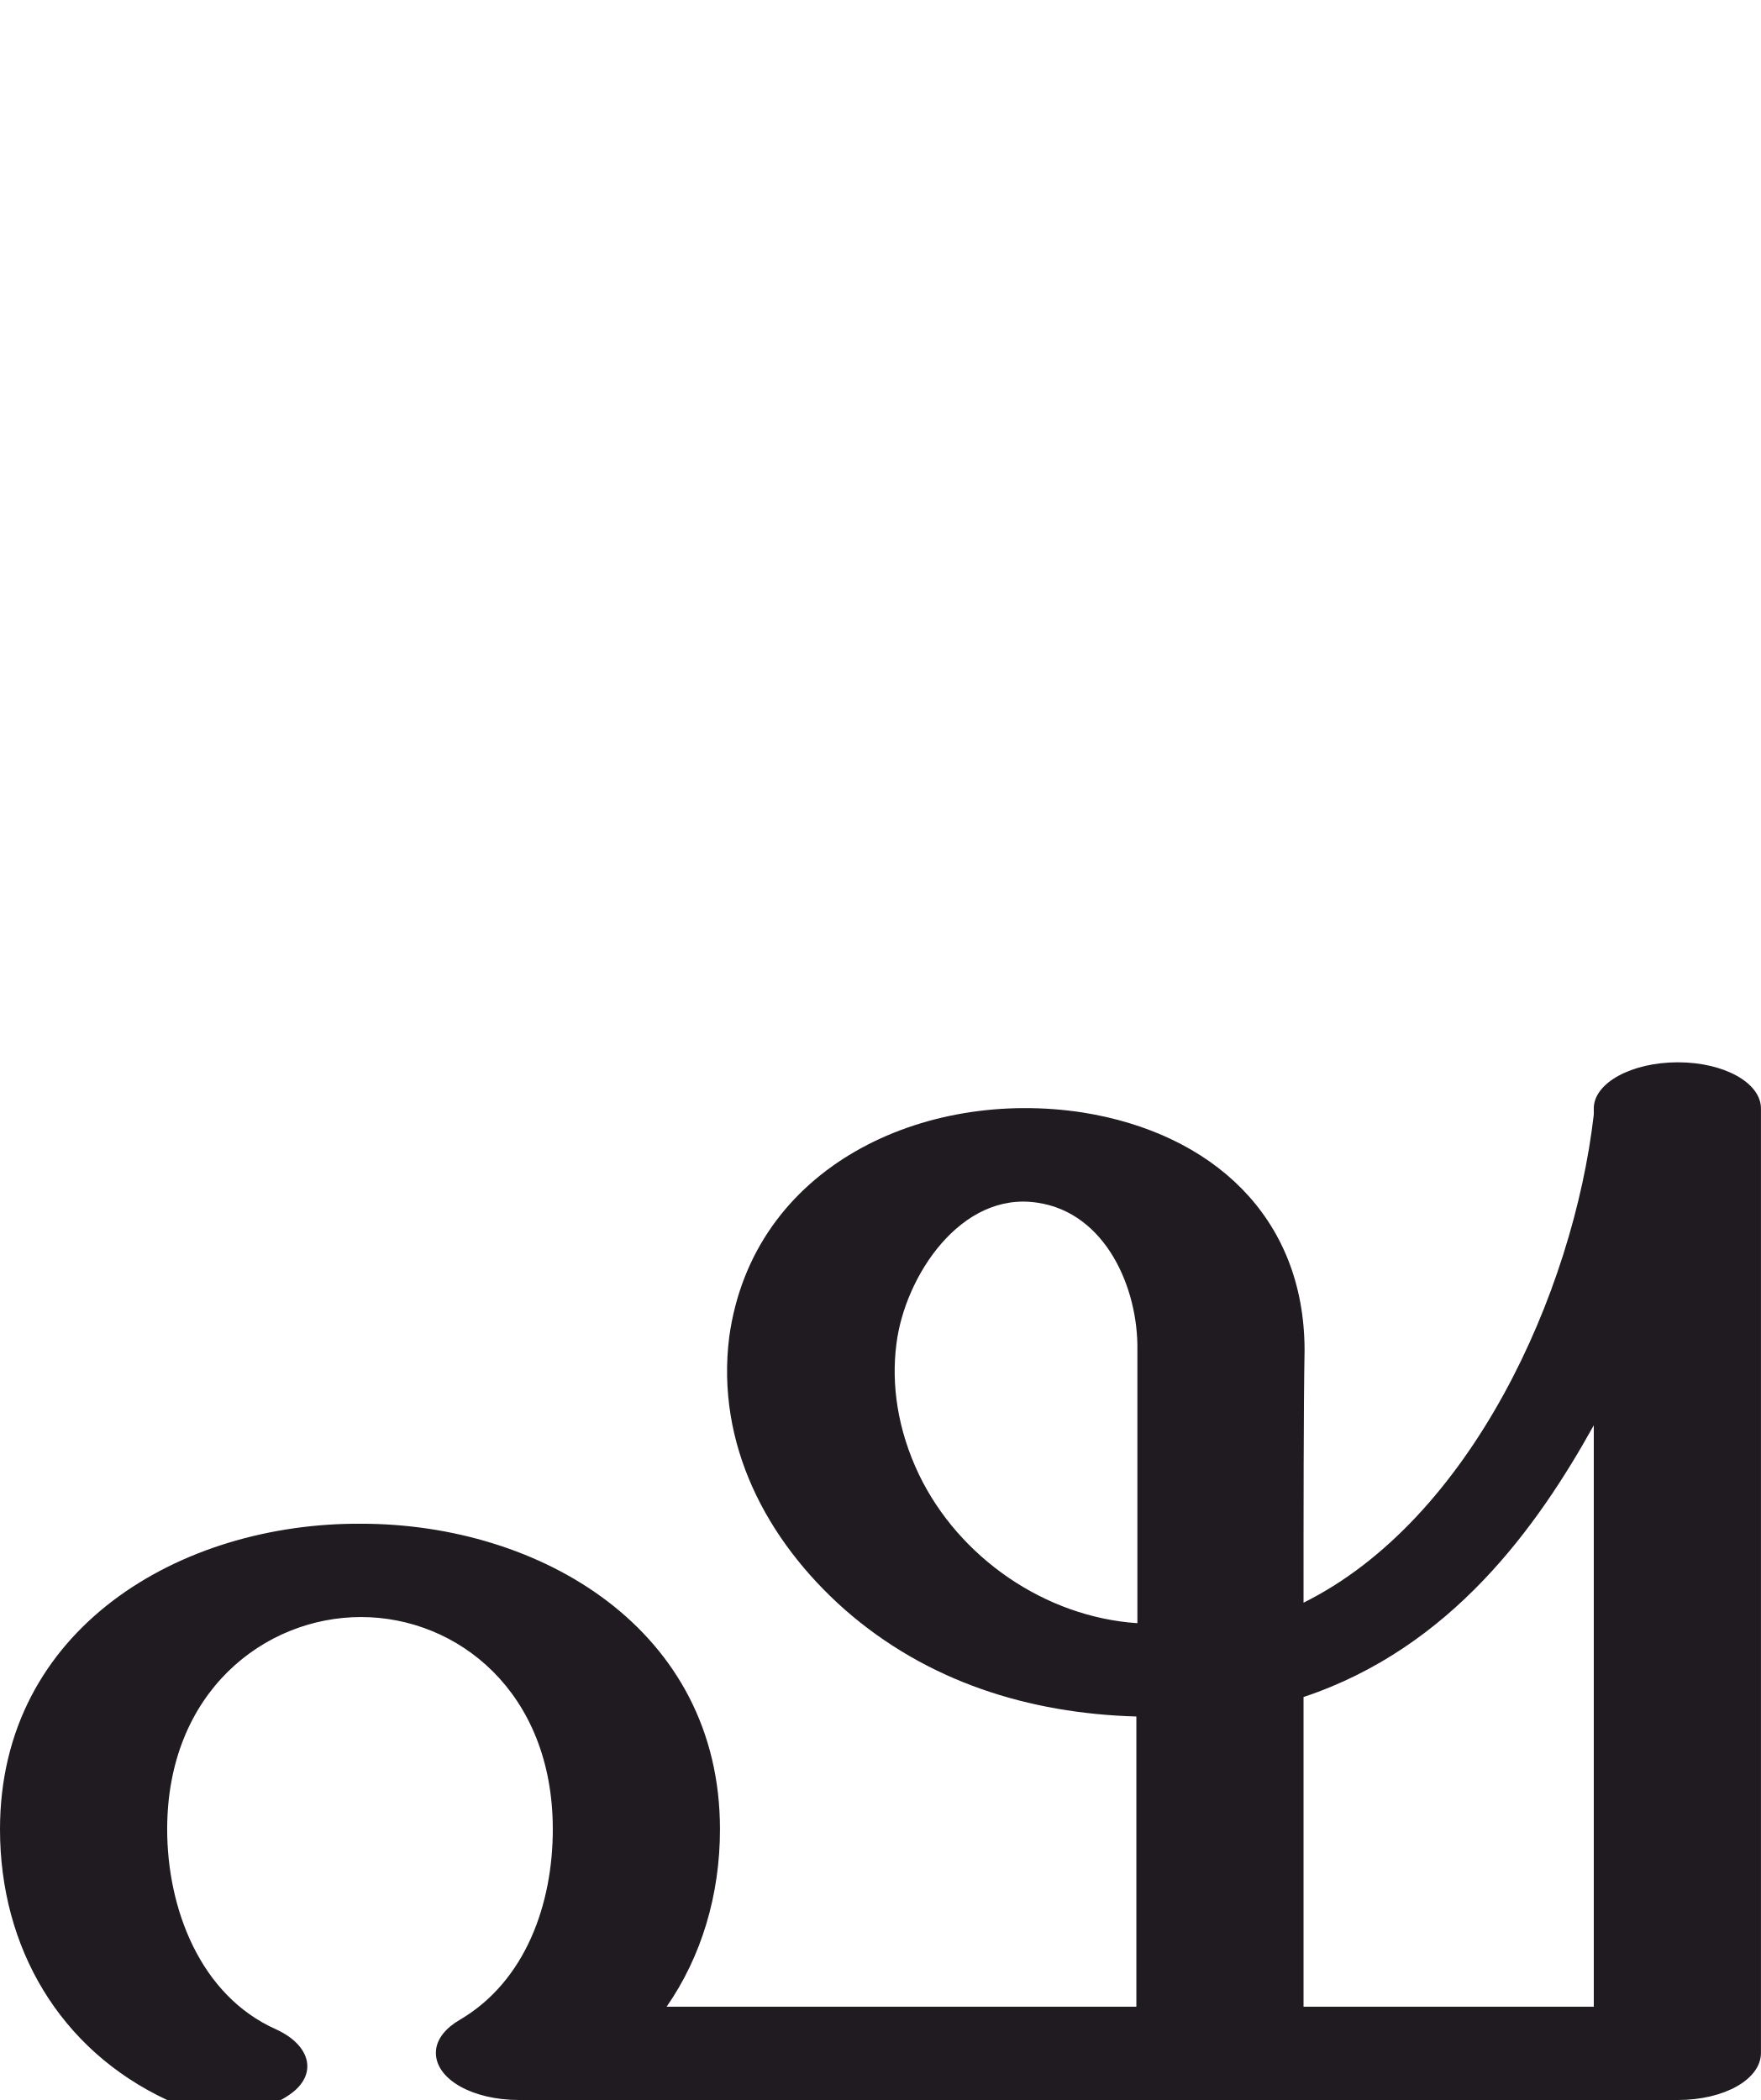
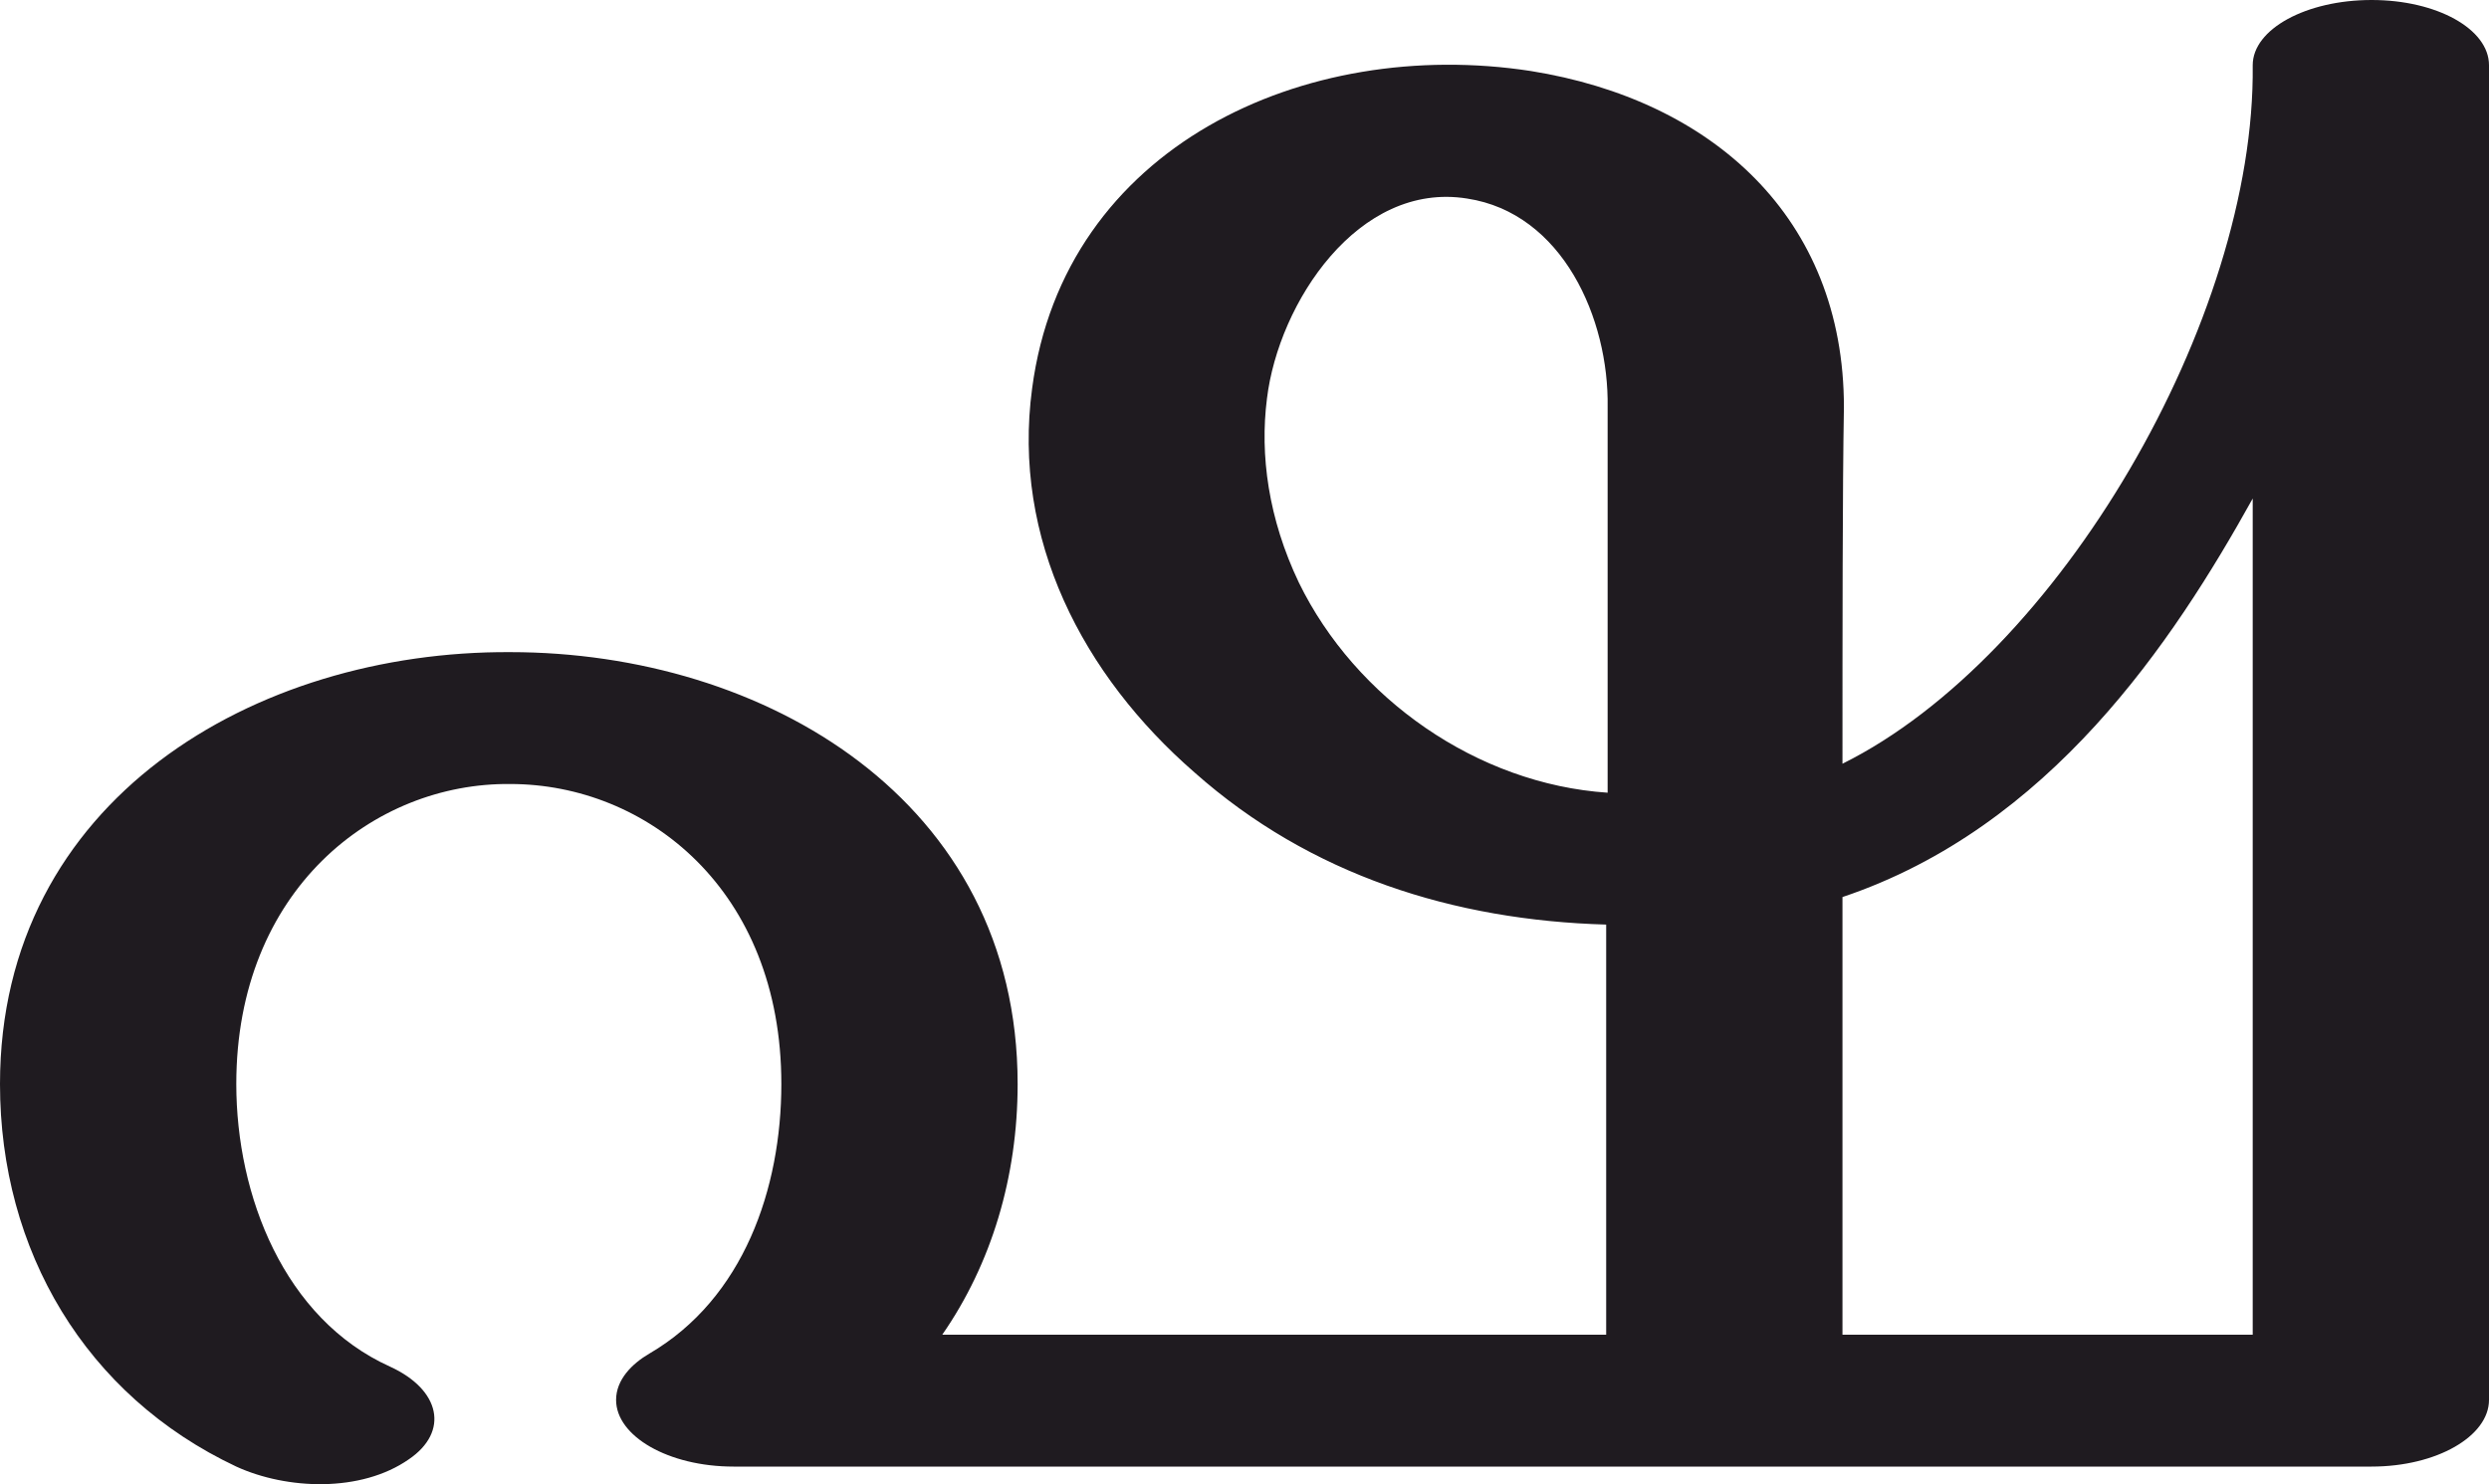
- <svg xmlns="http://www.w3.org/2000/svg" xml:space="preserve" width="1717px" height="2048px" version="1.1" style="shape-rendering:geometricPrecision; text-rendering:geometricPrecision; image-rendering:optimizeQuality; fill-rule:evenodd; clip-rule:evenodd" viewBox="0 0 1717 2048">
+ <svg xmlns="http://www.w3.org/2000/svg" xml:space="preserve" width="1717px" height="1024px" version="1.1" style="shape-rendering:geometricPrecision; text-rendering:geometricPrecision; image-rendering:optimizeQuality; fill-rule:evenodd; clip-rule:evenodd" viewBox="0 0 1717 1024">
  <defs>
    <style type="text/css">
   
    .fil0 {fill:#1F1B20;fill-rule:nonzero}
   
  </style>
  </defs>
  <g id="Layer_x0020_1">
-     <path class="fil0" d="M269 1979c35,16 41,45 13,64 -33,23 -84,22 -119,5 -105,-49 -163,-149 -163,-264 0,-196 176,-299 352,-298 175,0 350,103 350,298 0,64 -18,124 -52,173l458 0c0,-46 0,-132 0,-283 -105,-3 -204,-34 -284,-104 -77,-68 -126,-162 -113,-266 23,-167 190,-243 345,-219 125,20 216,101 216,232 -1,56 -1,156 -1,246 163,-81 263,-302 283,-476l0 -6c0,-25 37,-45 82,-45 45,0 81,20 81,45l0 921c0,26 -36,46 -81,46 -377,0 -753,0 -1130,0 -45,0 -81,-20 -81,-46 0,-14 11,-25 23,-32 65,-38 91,-114 91,-186 0,-134 -93,-207 -187,-207 -94,0 -189,73 -189,207 0,77 32,162 106,195zm1002 -22l283 0 0 -567c-55,99 -139,217 -283,265 0,73 0,198 0,302zm-162 -374c0,-104 0,-203 0,-266 1,-61 -31,-134 -97,-144 -75,-12 -130,72 -138,138 -5,39 1,83 22,127 39,81 123,139 213,145z" />
+     <path class="fil0" d="M269 943c35,16 41,45 13,64 -33,23 -84,21 -119,5 -104,-49 -163,-149 -163,-264 0,-196 176,-299 352,-298 175,0 350,102 350,298 0,64 -18,124 -52,173l458 0c0,-47 0,-132 0,-283 -105,-3 -204,-34 -284,-105 -77,-67 -126,-161 -112,-265 22,-167 188,-243 344,-219 125,20 216,101 216,232 -1,56 -1,156 -1,246 149,-74 285,-307 283,-482 0,-25 37,-45 82,-45 45,0 81,20 81,45l0 921c0,25 -36,46 -81,46 -377,0 -753,0 -1130,0 -45,0 -81,-21 -81,-46 0,-14 11,-25 23,-32 65,-38 91,-114 91,-186 0,-134 -93,-207 -187,-207 -94,-1 -189,73 -189,207 0,77 33,162 106,195zm1002 -22l283 0 0 -577c-55,99 -140,227 -283,275 0,73 0,198 0,302zm-162 -374c0,-104 0,-203 0,-266 1,-61 -31,-134 -97,-144 -75,-12 -130,72 -138,138 -5,39 1,83 22,127 39,80 123,139 213,145z" />
  </g>
</svg>
